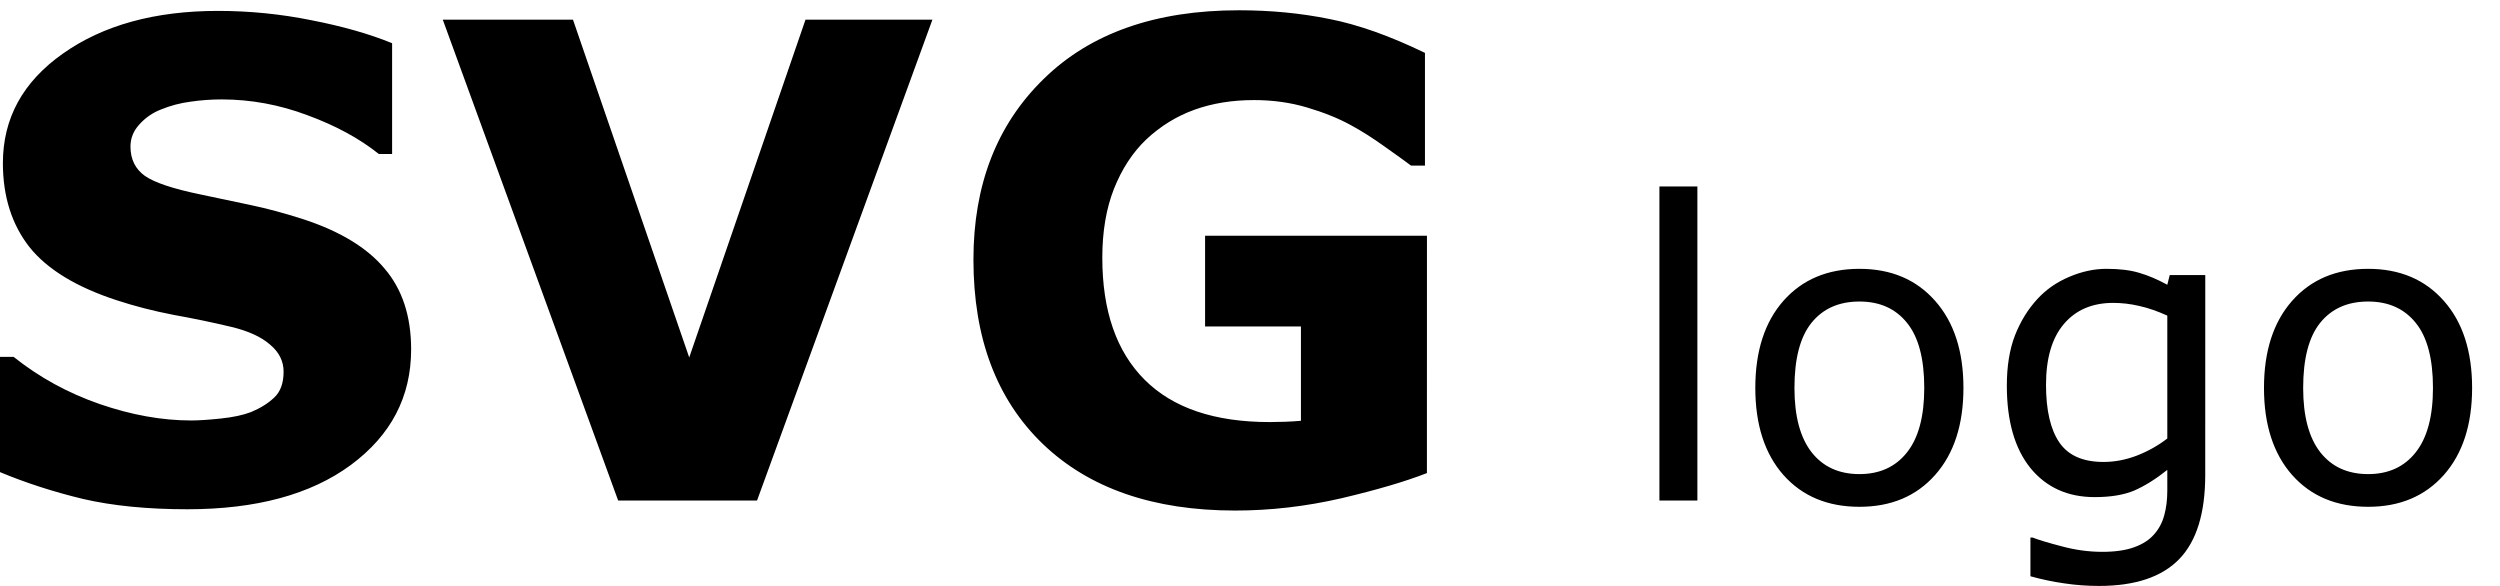
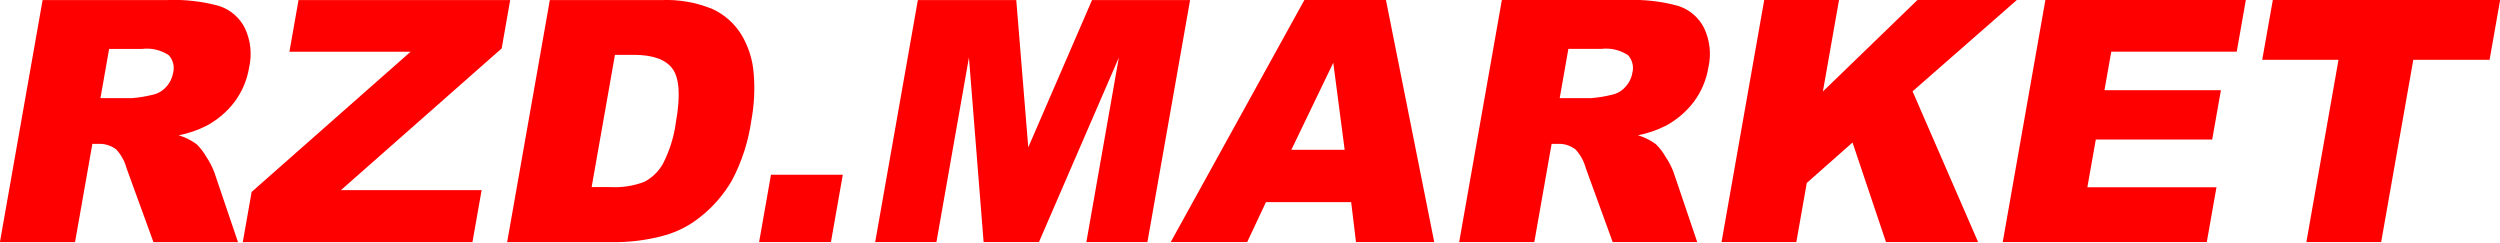
- <svg xmlns="http://www.w3.org/2000/svg" width="64" height="15">
-   <path d="M10.525 8.945q0 1.819-1.546 2.96-1.538 1.132-4.183 1.132-1.53 0-2.671-.264Q.992 12.5 0 12.086V9.135h.347q.984.785 2.2 1.207 1.223.422 2.348.422.29 0 .76-.05.472-.05.77-.165.363-.15.595-.372.24-.224.24-.662 0-.405-.348-.694-.339-.298-1-.455Q5.217 8.2 4.44 8.06q-.769-.149-1.447-.372Q1.44 7.183.753 6.324q-.679-.869-.679-2.15 0-1.72 1.538-2.803Q3.158.279 5.582.279q1.214 0 2.397.24 1.19.232 2.059.587v2.836h-.34q-.744-.595-1.827-.992-1.075-.405-2.199-.405-.397 0-.794.058-.388.05-.752.198-.323.124-.554.38-.232.249-.232.571 0 .488.372.753.373.256 1.406.47.678.141 1.298.274.629.132 1.348.363 1.414.463 2.083 1.266.678.793.678 2.067zM23.87.503l-4.49 12.311h-3.555L11.335.503h3.333l2.976 8.648L20.621.503zm12.659 11.608q-.827.323-2.191.645-1.364.314-2.72.314-3.142 0-4.92-1.703-1.778-1.711-1.778-4.721 0-2.87 1.795-4.622Q28.509.263 31.717.263q1.215 0 2.315.223 1.1.215 2.447.868V4.24h-.355q-.232-.174-.678-.488-.447-.322-.86-.546-.48-.264-1.124-.454-.637-.19-1.356-.19-.844 0-1.53.248t-1.232.76q-.521.496-.827 1.265-.298.76-.298 1.761 0 2.043 1.084 3.126 1.083 1.083 3.2 1.083.181 0 .396-.008.224-.008.405-.025V8.358H30.85V6.034h5.68zm6.924.703h-.972v-8.04h.972zm6.811-2.884q0 1.411-.724 2.228-.723.816-1.938.816-1.224 0-1.948-.816-.718-.817-.718-2.227 0-1.411.718-2.228.724-.821 1.948-.821 1.215 0 1.938.821.724.817.724 2.228zm-1.003 0q0-1.12-.44-1.663-.438-.548-1.219-.548-.79 0-1.23.548-.434.542-.434 1.664 0 1.085.44 1.648.439.558 1.224.558.775 0 1.215-.553.444-.558.444-1.653zm7.193 2.228q0 1.467-.666 2.155-.667.687-2.052.687-.46 0-.899-.067-.434-.062-.858-.181v-.992h.052q.238.093.754.227.517.14 1.034.14.496 0 .822-.12.325-.118.506-.33.18-.201.258-.486.078-.284.078-.635v-.527q-.44.351-.842.527-.398.17-1.018.17-1.034 0-1.644-.744-.604-.75-.604-2.108 0-.744.206-1.282.212-.542.574-.935.336-.367.816-.569.481-.206.956-.206.502 0 .838.103.34.098.718.305l.062-.248h.91zm-.971-.93V8.08q-.388-.176-.724-.249-.33-.077-.661-.077-.801 0-1.26.537-.46.538-.46 1.561 0 .972.34 1.473.341.501 1.132.501.424 0 .847-.16.43-.166.786-.44zm7.803-1.298q0 1.411-.723 2.228-.724.816-1.938.816-1.225 0-1.948-.816-.719-.817-.719-2.227 0-1.411.719-2.228.723-.821 1.948-.821 1.214 0 1.938.821.723.817.723 2.228zm-1.002 0q0-1.12-.44-1.663-.439-.548-1.22-.548-.79 0-1.23.548-.433.542-.433 1.664 0 1.085.439 1.648.44.558 1.225.558.775 0 1.214-.553.445-.558.445-1.653z" />
+ <svg xmlns="http://www.w3.org/2000/svg" width="266.156" height="25.782" viewBox="0 0 266.156 25.782">
+   <defs>
+     <style>
+       .cls-1 {
+         fill: red;
+         fill-rule: evenodd;
+       }
+     </style>
+   </defs>
+   <path id="RZD.MARKET" class="cls-1" d="M162.834,279.836l1.844-10.459h0.7a2.881,2.881,0,0,1,1.846.6,4.719,4.719,0,0,1,1.091,1.986l2.866,7.875h9l-2.533-7.471a7.966,7.966,0,0,0-.834-1.6,6.184,6.184,0,0,0-1.036-1.354,6.45,6.45,0,0,0-1.907-.949,11.366,11.366,0,0,0,2.975-1.02,9.262,9.262,0,0,0,2.959-2.522,8.388,8.388,0,0,0,1.566-3.7,6.446,6.446,0,0,0-.459-4.175,4.692,4.692,0,0,0-2.733-2.347,18.1,18.1,0,0,0-5.531-.633H159.38l-4.544,25.77h8Zm3.627-20.566h3.5a4.231,4.231,0,0,1,2.852.668,2.045,2.045,0,0,1,.454,1.916,2.872,2.872,0,0,1-.765,1.494,2.626,2.626,0,0,1-1.435.808,12.953,12.953,0,0,1-2.171.352h-3.357Zm19.195,0.3h12.9l-16.922,14.924-0.943,5.344h24.452l0.976-5.537H191.144l17.109-15.082,0.908-5.151H186.626Zm23.18,20.268h11.83a19.877,19.877,0,0,0,4.87-.7,10.579,10.579,0,0,0,3.947-2.048,13.639,13.639,0,0,0,3.283-3.814,19.532,19.532,0,0,0,2.07-6.408,18.771,18.771,0,0,0,.248-4.992,9.414,9.414,0,0,0-1.311-4.131,7.131,7.131,0,0,0-3.079-2.724,12.945,12.945,0,0,0-5.484-.95H213.38ZM222.3,259.9q3.093,0,4.163,1.512t0.347,5.607a13.615,13.615,0,0,1-1.386,4.474,4.843,4.843,0,0,1-1.994,1.934,8.932,8.932,0,0,1-3.648.553h-1.951l2.483-14.08H222.3Zm13.36,19.934h7.647l1.264-7.172h-7.646Zm12.358,0h6.521L258,260.184l1.562,19.652h5.889l8.51-19.652L270.5,279.836H277l4.544-25.77H271.106l-6.79,15.68-1.278-15.68H252.562Zm51.187,0h8.332l-5.141-25.77h-8.684l-14.23,25.77h8.139l2-4.254h9.071Zm-6.881-9.826,4.464-9.264L298,270.01h-5.678Zm25.865,9.826,1.845-10.459h0.7a2.883,2.883,0,0,1,1.846.6,4.719,4.719,0,0,1,1.091,1.986l2.865,7.875h9l-2.532-7.471a8.075,8.075,0,0,0-.834-1.6,6.184,6.184,0,0,0-1.036-1.354,6.463,6.463,0,0,0-1.907-.949,11.366,11.366,0,0,0,2.975-1.02,9.247,9.247,0,0,0,2.958-2.522,8.389,8.389,0,0,0,1.567-3.7,6.439,6.439,0,0,0-.46-4.175,4.693,4.693,0,0,0-2.732-2.347,18.107,18.107,0,0,0-5.531-.633H314.735l-4.544,25.77h8Zm3.627-20.566h3.5a4.236,4.236,0,0,1,2.853.668,2.043,2.043,0,0,1,.453,1.916,2.857,2.857,0,0,1-.765,1.494,2.627,2.627,0,0,1-1.434.808,12.953,12.953,0,0,1-2.171.352h-3.358Zm16.307,20.566h7.963l1.11-6.293,4.872-4.307,3.563,10.6h9.808l-6.978-16.049,11.1-9.721H358.979l-10.066,9.739,1.717-9.739h-7.963Zm29.936,0h21.726L390.814,274H377.068l0.9-5.08h12.392l0.927-5.256H378.891l0.722-4.1h13.359l0.97-5.5H372.6Zm27.627-19.406h8.121l-3.422,19.406h7.963l3.422-19.406h8.121l1.122-6.364h-24.2Z" transform="translate(-154.844 -254.062)" />
</svg>
